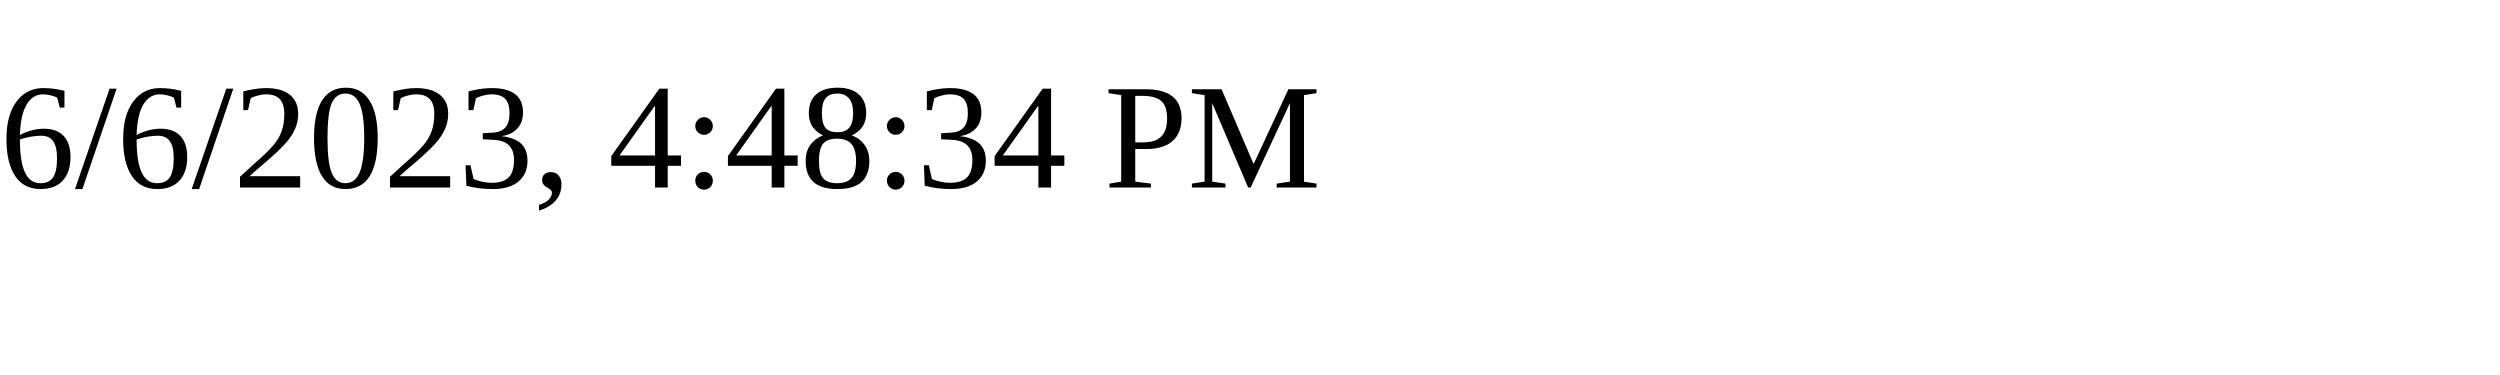
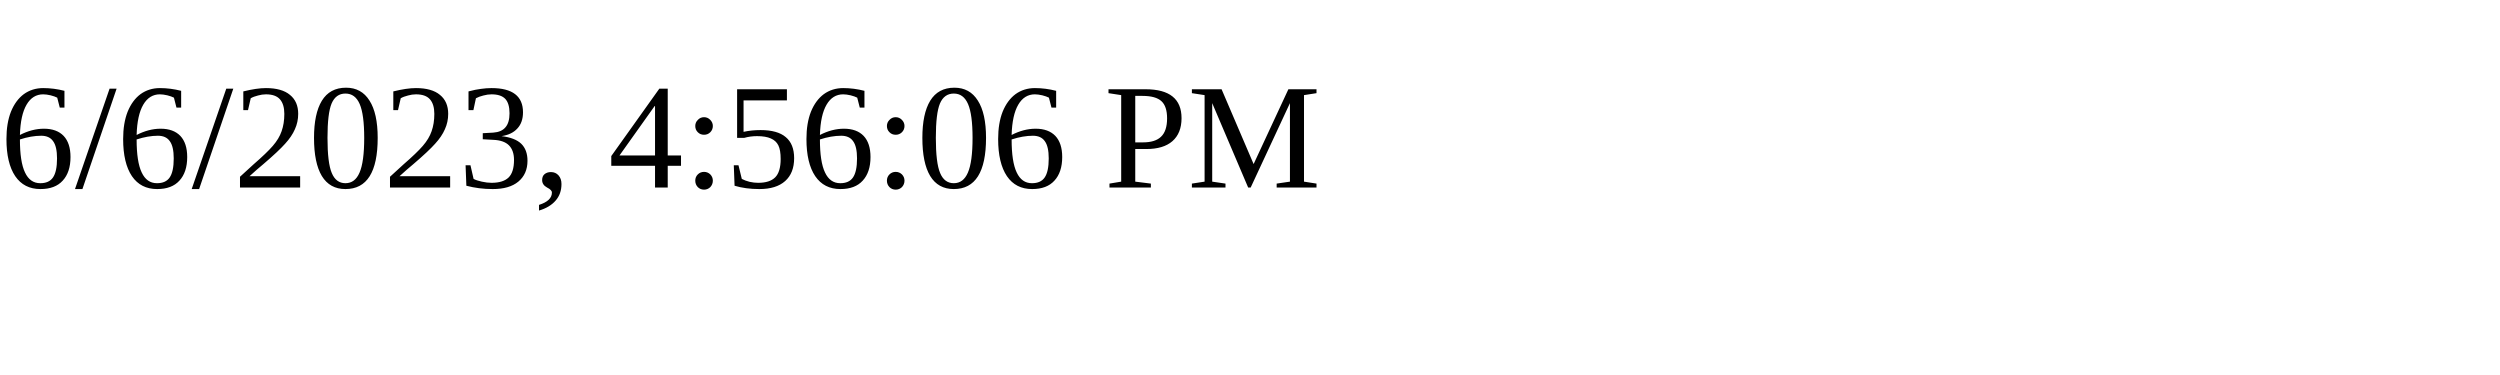
<svg xmlns="http://www.w3.org/2000/svg" height="30" width="200">
-   <text x="0" y="15">6/6/2023, 4:48:34 PM</text>
+   <text x="0" y="15">6/6/2023, 4:56:06 PM</text>
</svg>
